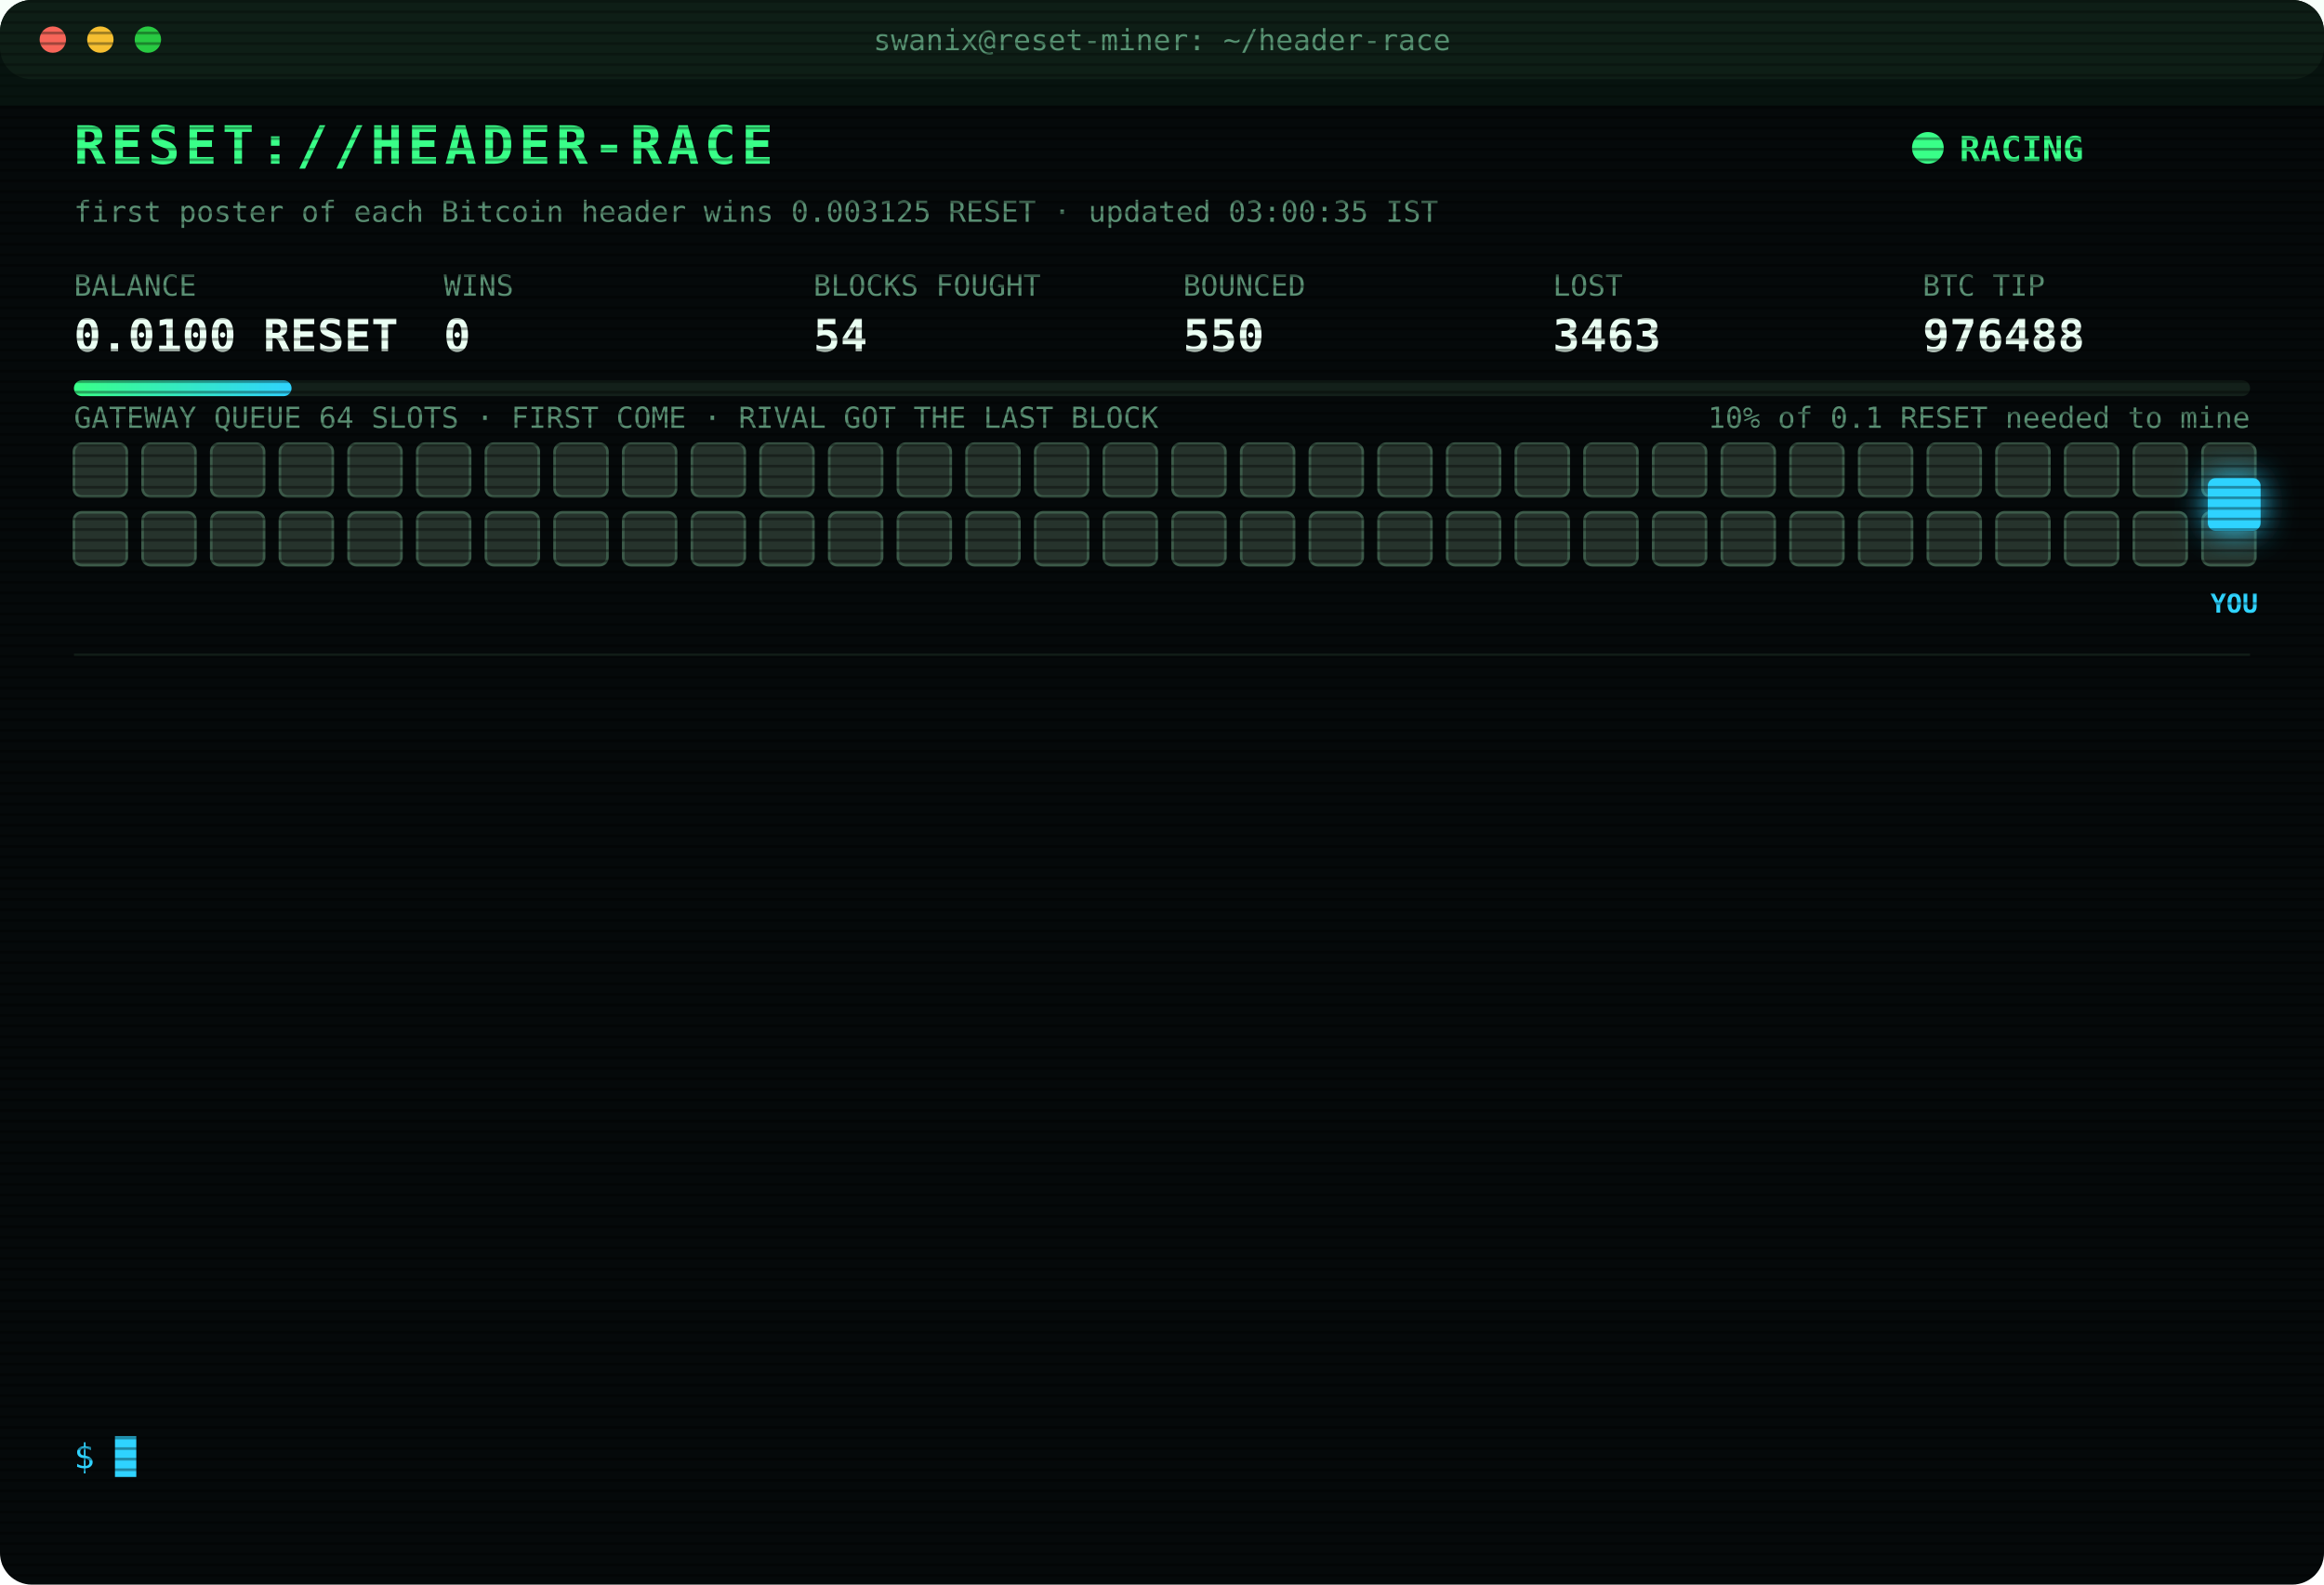
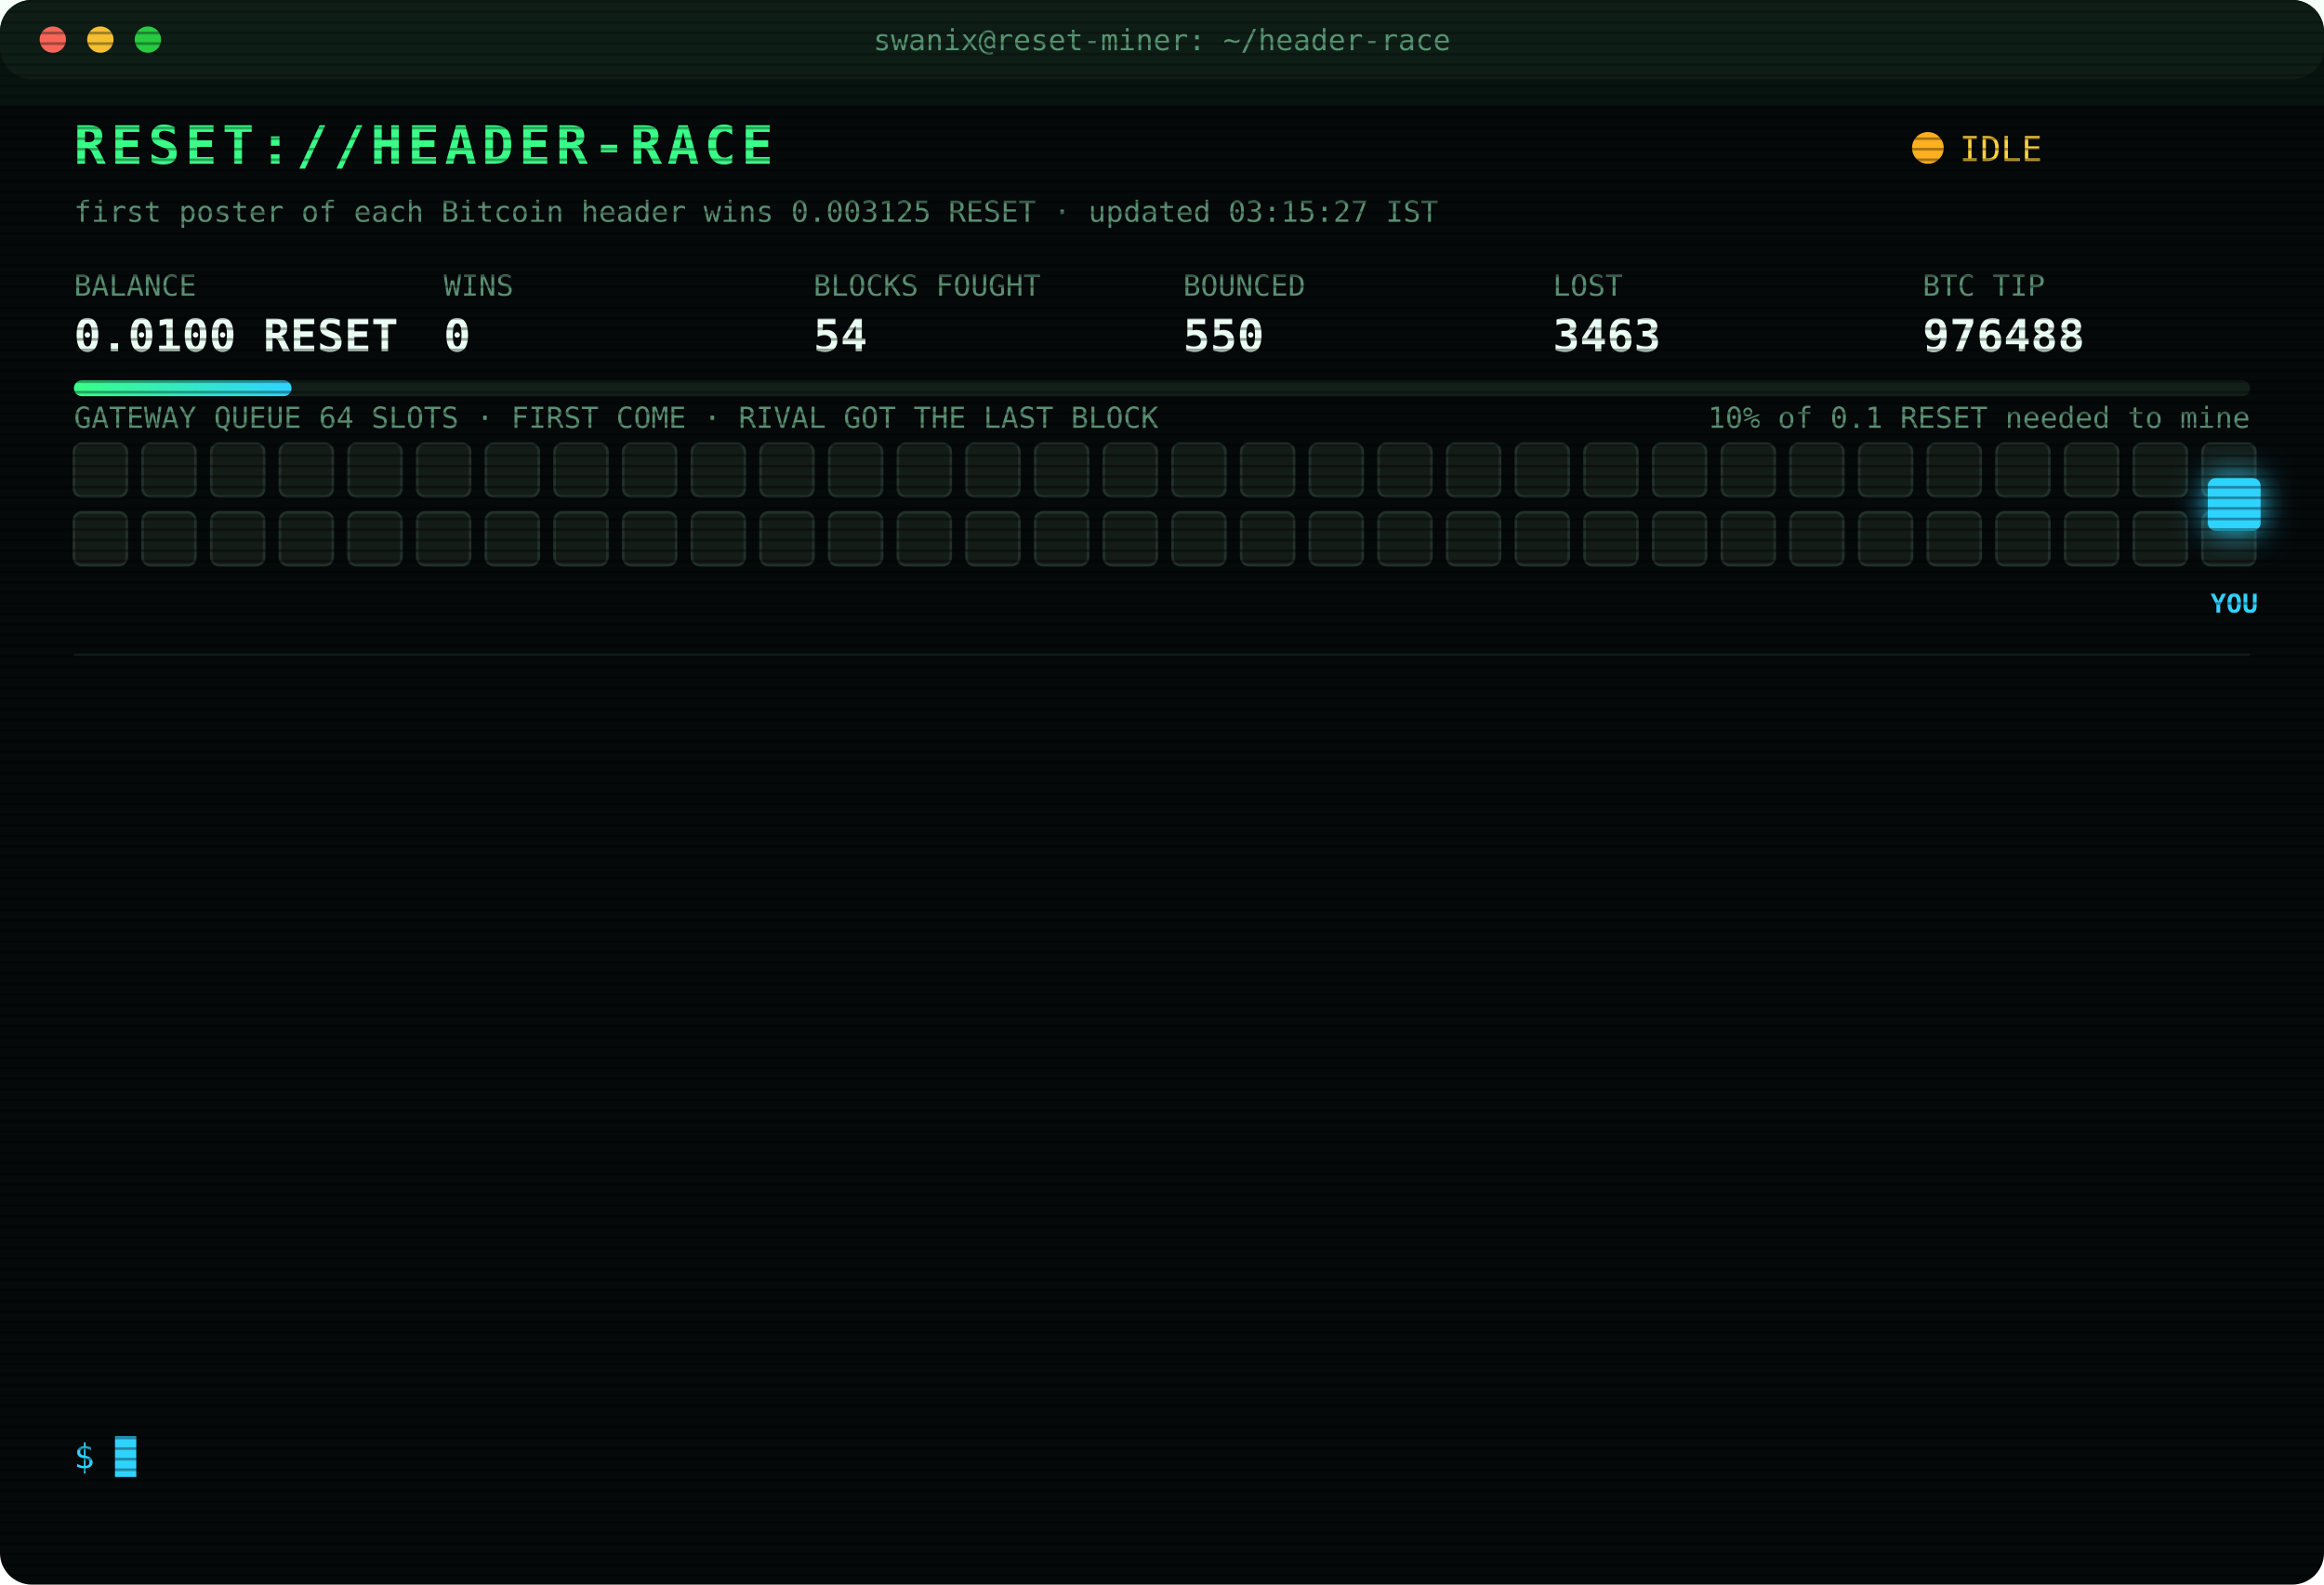
<svg xmlns="http://www.w3.org/2000/svg" width="880" height="600" viewBox="0 0 880 600" font-family="ui-monospace,SFMono-Regular,Menlo,Consolas,monospace">
  <style>
text{font-size:13px;fill:#7CFFB2}
.title{font-size:20px;font-weight:700;fill:#39FF88;letter-spacing:2px;animation:glitch 3s infinite steps(1)}
.sub{fill:#2fd3ff}.k{fill:#5a8f73;font-size:11px}.v{font-size:17px;font-weight:700;fill:#eafff3}
.ts{fill:#3f6b56}.boot{fill:#2fd3ff}.dim{fill:#5a8f73}.bad{fill:#ff4d6d}.warn{fill:#ffd23f}.mag{fill:#ff5cf0}.win{fill:#39FF88;font-weight:700}
.tag{font-size:10px;fill:#2fd3ff;font-weight:700}
.rival{fill:#26332c;stroke:#3c5a49;animation:jam 1.2s infinite alternate}
.idle{fill:#141c18;stroke:#22302a;animation:breathe 4s infinite}
.me{fill:#2fd3ff;filter:drop-shadow(0 0 6px #2fd3ff)}
.hover{animation:nudge 1.1s infinite ease-in-out}.bounce{animation:kick 1.4s infinite}
.ln{opacity:0;animation:in .4s forwards}
.cur{animation:blink 1s infinite steps(1)}
.scan{animation:scan 6s infinite linear}
.led{animation:blink 1.4s infinite}
@keyframes in{from{opacity:0;transform:translateX(-6px)}to{opacity:1;transform:none}}
@keyframes blink{50%{opacity:0}}
@keyframes jam{to{fill:#33463b}}
@keyframes breathe{50%{opacity:.4}}
@keyframes nudge{50%{transform:translateX(-10px)}}
@keyframes kick{0%,100%{transform:none}30%{transform:translateX(-14px)}55%{transform:translateX(10px) translateY(-6px)}}
@keyframes glitch{0%,92%{transform:none}93%{transform:translateX(2px);fill:#ff4d6d}95%{transform:translateX(-2px);fill:#2fd3ff}97%{transform:none}}
@keyframes scan{from{transform:translateY(-40px)}to{transform:translateY(600px)}}
</style>
  <defs>
    <pattern id="sl" width="4" height="4" patternUnits="userSpaceOnUse">
      <rect width="4" height="1" fill="#000" opacity=".35" />
    </pattern>
    <linearGradient id="bar">
      <stop offset="0" stop-color="#39FF88" />
      <stop offset="1" stop-color="#2fd3ff" />
    </linearGradient>
  </defs>
  <rect width="880" height="600" rx="12" fill="#05090a" />
  <rect width="880" height="30" rx="12" fill="#0d1512" />
  <circle cx="20" cy="15" r="5" fill="#ff5f57" />
  <circle cx="38" cy="15" r="5" fill="#febc2e" />
  <circle cx="56" cy="15" r="5" fill="#28c840" />
  <text x="440" y="19" text-anchor="middle" class="k">swanix@reset-miner: ~/header-race</text>
  <text x="28" y="62" class="title">RESET://HEADER-RACE</text>
-   <circle class="led" cx="730" cy="56" r="6" fill="#39FF88" />
-   <text x="742" y="61" class="win">RACING</text>
-   <text x="28" y="84" class="k">first poster of each Bitcoin header wins 0.003125 RESET · updated 03:00:35 IST</text>
+   <circle class="led" cx="730" cy="56" r="6" fill="#ffb020" />
+   <text x="742" y="61" class="warn">IDLE</text>
+   <text x="28" y="84" class="k">first poster of each Bitcoin header wins 0.003125 RESET · updated 03:15:27 IST</text>
  <text x="28" y="112" class="k">BALANCE</text>
  <text x="28" y="133" class="v">0.0100 RESET</text>
  <text x="168" y="112" class="k">WINS</text>
  <text x="168" y="133" class="v">0</text>
  <text x="308" y="112" class="k">BLOCKS FOUGHT</text>
  <text x="308" y="133" class="v">54</text>
  <text x="448" y="112" class="k">BOUNCED</text>
  <text x="448" y="133" class="v">550</text>
  <text x="588" y="112" class="k">LOST</text>
  <text x="588" y="133" class="v">3463</text>
  <text x="728" y="112" class="k">BTC TIP</text>
  <text x="728" y="133" class="v">976488</text>
  <rect x="28" y="144" width="824" height="6" rx="3" fill="#13201a" />
  <rect x="28" y="144" width="82.4" height="6" rx="3" fill="url(#bar)" />
  <text x="852" y="162" text-anchor="end" class="k">10% of 0.1 RESET needed to mine</text>
  <text x="28" y="162" class="k">GATEWAY QUEUE 64 SLOTS · FIRST COME · RIVAL GOT THE LAST BLOCK</text>
-   <rect class="rival" x="28" y="168" width="20" height="20" rx="3" style="animation-delay:0.00s" />
-   <rect class="rival" x="54" y="168" width="20" height="20" rx="3" style="animation-delay:0.05s" />
-   <rect class="rival" x="80" y="168" width="20" height="20" rx="3" style="animation-delay:0.10s" />
-   <rect class="rival" x="106" y="168" width="20" height="20" rx="3" style="animation-delay:0.15s" />
-   <rect class="rival" x="132" y="168" width="20" height="20" rx="3" style="animation-delay:0.20s" />
-   <rect class="rival" x="158" y="168" width="20" height="20" rx="3" style="animation-delay:0.25s" />
-   <rect class="rival" x="184" y="168" width="20" height="20" rx="3" style="animation-delay:0.30s" />
-   <rect class="rival" x="210" y="168" width="20" height="20" rx="3" style="animation-delay:0.35s" />
-   <rect class="rival" x="236" y="168" width="20" height="20" rx="3" style="animation-delay:0.40s" />
-   <rect class="rival" x="262" y="168" width="20" height="20" rx="3" style="animation-delay:0.45s" />
-   <rect class="rival" x="288" y="168" width="20" height="20" rx="3" style="animation-delay:0.50s" />
-   <rect class="rival" x="314" y="168" width="20" height="20" rx="3" style="animation-delay:0.55s" />
-   <rect class="rival" x="340" y="168" width="20" height="20" rx="3" style="animation-delay:0.60s" />
-   <rect class="rival" x="366" y="168" width="20" height="20" rx="3" style="animation-delay:0.65s" />
-   <rect class="rival" x="392" y="168" width="20" height="20" rx="3" style="animation-delay:0.70s" />
-   <rect class="rival" x="418" y="168" width="20" height="20" rx="3" style="animation-delay:0.75s" />
-   <rect class="rival" x="444" y="168" width="20" height="20" rx="3" style="animation-delay:0.80s" />
-   <rect class="rival" x="470" y="168" width="20" height="20" rx="3" style="animation-delay:0.85s" />
-   <rect class="rival" x="496" y="168" width="20" height="20" rx="3" style="animation-delay:0.90s" />
-   <rect class="rival" x="522" y="168" width="20" height="20" rx="3" style="animation-delay:0.95s" />
-   <rect class="rival" x="548" y="168" width="20" height="20" rx="3" style="animation-delay:1.00s" />
-   <rect class="rival" x="574" y="168" width="20" height="20" rx="3" style="animation-delay:1.05s" />
-   <rect class="rival" x="600" y="168" width="20" height="20" rx="3" style="animation-delay:1.10s" />
-   <rect class="rival" x="626" y="168" width="20" height="20" rx="3" style="animation-delay:1.15s" />
-   <rect class="rival" x="652" y="168" width="20" height="20" rx="3" style="animation-delay:1.20s" />
-   <rect class="rival" x="678" y="168" width="20" height="20" rx="3" style="animation-delay:1.25s" />
-   <rect class="rival" x="704" y="168" width="20" height="20" rx="3" style="animation-delay:1.30s" />
-   <rect class="rival" x="730" y="168" width="20" height="20" rx="3" style="animation-delay:1.35s" />
-   <rect class="rival" x="756" y="168" width="20" height="20" rx="3" style="animation-delay:1.40s" />
-   <rect class="rival" x="782" y="168" width="20" height="20" rx="3" style="animation-delay:1.45s" />
-   <rect class="rival" x="808" y="168" width="20" height="20" rx="3" style="animation-delay:1.50s" />
-   <rect class="rival" x="834" y="168" width="20" height="20" rx="3" style="animation-delay:1.55s" />
-   <rect class="rival" x="28" y="194" width="20" height="20" rx="3" style="animation-delay:1.60s" />
-   <rect class="rival" x="54" y="194" width="20" height="20" rx="3" style="animation-delay:1.65s" />
-   <rect class="rival" x="80" y="194" width="20" height="20" rx="3" style="animation-delay:1.70s" />
-   <rect class="rival" x="106" y="194" width="20" height="20" rx="3" style="animation-delay:1.75s" />
-   <rect class="rival" x="132" y="194" width="20" height="20" rx="3" style="animation-delay:1.80s" />
-   <rect class="rival" x="158" y="194" width="20" height="20" rx="3" style="animation-delay:1.85s" />
-   <rect class="rival" x="184" y="194" width="20" height="20" rx="3" style="animation-delay:1.90s" />
-   <rect class="rival" x="210" y="194" width="20" height="20" rx="3" style="animation-delay:1.95s" />
-   <rect class="rival" x="236" y="194" width="20" height="20" rx="3" style="animation-delay:2.00s" />
-   <rect class="rival" x="262" y="194" width="20" height="20" rx="3" style="animation-delay:2.05s" />
-   <rect class="rival" x="288" y="194" width="20" height="20" rx="3" style="animation-delay:2.10s" />
-   <rect class="rival" x="314" y="194" width="20" height="20" rx="3" style="animation-delay:2.15s" />
-   <rect class="rival" x="340" y="194" width="20" height="20" rx="3" style="animation-delay:2.20s" />
-   <rect class="rival" x="366" y="194" width="20" height="20" rx="3" style="animation-delay:2.25s" />
-   <rect class="rival" x="392" y="194" width="20" height="20" rx="3" style="animation-delay:2.30s" />
-   <rect class="rival" x="418" y="194" width="20" height="20" rx="3" style="animation-delay:2.35s" />
-   <rect class="rival" x="444" y="194" width="20" height="20" rx="3" style="animation-delay:2.40s" />
-   <rect class="rival" x="470" y="194" width="20" height="20" rx="3" style="animation-delay:2.45s" />
-   <rect class="rival" x="496" y="194" width="20" height="20" rx="3" style="animation-delay:2.50s" />
-   <rect class="rival" x="522" y="194" width="20" height="20" rx="3" style="animation-delay:2.55s" />
-   <rect class="rival" x="548" y="194" width="20" height="20" rx="3" style="animation-delay:2.60s" />
-   <rect class="rival" x="574" y="194" width="20" height="20" rx="3" style="animation-delay:2.65s" />
-   <rect class="rival" x="600" y="194" width="20" height="20" rx="3" style="animation-delay:2.70s" />
-   <rect class="rival" x="626" y="194" width="20" height="20" rx="3" style="animation-delay:2.75s" />
-   <rect class="rival" x="652" y="194" width="20" height="20" rx="3" style="animation-delay:2.80s" />
-   <rect class="rival" x="678" y="194" width="20" height="20" rx="3" style="animation-delay:2.85s" />
-   <rect class="rival" x="704" y="194" width="20" height="20" rx="3" style="animation-delay:2.90s" />
-   <rect class="rival" x="730" y="194" width="20" height="20" rx="3" style="animation-delay:2.95s" />
-   <rect class="rival" x="756" y="194" width="20" height="20" rx="3" style="animation-delay:3.00s" />
-   <rect class="rival" x="782" y="194" width="20" height="20" rx="3" style="animation-delay:3.05s" />
-   <rect class="rival" x="808" y="194" width="20" height="20" rx="3" style="animation-delay:3.10s" />
-   <rect class="rival" x="834" y="194" width="20" height="20" rx="3" style="animation-delay:3.15s" />
+   <rect class="idle" x="28" y="168" width="20" height="20" rx="3" style="animation-delay:0.00s" />
+   <rect class="idle" x="54" y="168" width="20" height="20" rx="3" style="animation-delay:0.05s" />
+   <rect class="idle" x="80" y="168" width="20" height="20" rx="3" style="animation-delay:0.10s" />
+   <rect class="idle" x="106" y="168" width="20" height="20" rx="3" style="animation-delay:0.15s" />
+   <rect class="idle" x="132" y="168" width="20" height="20" rx="3" style="animation-delay:0.20s" />
+   <rect class="idle" x="158" y="168" width="20" height="20" rx="3" style="animation-delay:0.25s" />
+   <rect class="idle" x="184" y="168" width="20" height="20" rx="3" style="animation-delay:0.30s" />
+   <rect class="idle" x="210" y="168" width="20" height="20" rx="3" style="animation-delay:0.35s" />
+   <rect class="idle" x="236" y="168" width="20" height="20" rx="3" style="animation-delay:0.40s" />
+   <rect class="idle" x="262" y="168" width="20" height="20" rx="3" style="animation-delay:0.45s" />
+   <rect class="idle" x="288" y="168" width="20" height="20" rx="3" style="animation-delay:0.50s" />
+   <rect class="idle" x="314" y="168" width="20" height="20" rx="3" style="animation-delay:0.55s" />
+   <rect class="idle" x="340" y="168" width="20" height="20" rx="3" style="animation-delay:0.60s" />
+   <rect class="idle" x="366" y="168" width="20" height="20" rx="3" style="animation-delay:0.65s" />
+   <rect class="idle" x="392" y="168" width="20" height="20" rx="3" style="animation-delay:0.70s" />
+   <rect class="idle" x="418" y="168" width="20" height="20" rx="3" style="animation-delay:0.75s" />
+   <rect class="idle" x="444" y="168" width="20" height="20" rx="3" style="animation-delay:0.80s" />
+   <rect class="idle" x="470" y="168" width="20" height="20" rx="3" style="animation-delay:0.85s" />
+   <rect class="idle" x="496" y="168" width="20" height="20" rx="3" style="animation-delay:0.90s" />
+   <rect class="idle" x="522" y="168" width="20" height="20" rx="3" style="animation-delay:0.95s" />
+   <rect class="idle" x="548" y="168" width="20" height="20" rx="3" style="animation-delay:1.00s" />
+   <rect class="idle" x="574" y="168" width="20" height="20" rx="3" style="animation-delay:1.05s" />
+   <rect class="idle" x="600" y="168" width="20" height="20" rx="3" style="animation-delay:1.10s" />
+   <rect class="idle" x="626" y="168" width="20" height="20" rx="3" style="animation-delay:1.15s" />
+   <rect class="idle" x="652" y="168" width="20" height="20" rx="3" style="animation-delay:1.20s" />
+   <rect class="idle" x="678" y="168" width="20" height="20" rx="3" style="animation-delay:1.25s" />
+   <rect class="idle" x="704" y="168" width="20" height="20" rx="3" style="animation-delay:1.30s" />
+   <rect class="idle" x="730" y="168" width="20" height="20" rx="3" style="animation-delay:1.35s" />
+   <rect class="idle" x="756" y="168" width="20" height="20" rx="3" style="animation-delay:1.40s" />
+   <rect class="idle" x="782" y="168" width="20" height="20" rx="3" style="animation-delay:1.45s" />
+   <rect class="idle" x="808" y="168" width="20" height="20" rx="3" style="animation-delay:1.50s" />
+   <rect class="idle" x="834" y="168" width="20" height="20" rx="3" style="animation-delay:1.55s" />
+   <rect class="idle" x="28" y="194" width="20" height="20" rx="3" style="animation-delay:1.60s" />
+   <rect class="idle" x="54" y="194" width="20" height="20" rx="3" style="animation-delay:1.65s" />
+   <rect class="idle" x="80" y="194" width="20" height="20" rx="3" style="animation-delay:1.70s" />
+   <rect class="idle" x="106" y="194" width="20" height="20" rx="3" style="animation-delay:1.75s" />
+   <rect class="idle" x="132" y="194" width="20" height="20" rx="3" style="animation-delay:1.80s" />
+   <rect class="idle" x="158" y="194" width="20" height="20" rx="3" style="animation-delay:1.85s" />
+   <rect class="idle" x="184" y="194" width="20" height="20" rx="3" style="animation-delay:1.90s" />
+   <rect class="idle" x="210" y="194" width="20" height="20" rx="3" style="animation-delay:1.95s" />
+   <rect class="idle" x="236" y="194" width="20" height="20" rx="3" style="animation-delay:2.00s" />
+   <rect class="idle" x="262" y="194" width="20" height="20" rx="3" style="animation-delay:2.05s" />
+   <rect class="idle" x="288" y="194" width="20" height="20" rx="3" style="animation-delay:2.10s" />
+   <rect class="idle" x="314" y="194" width="20" height="20" rx="3" style="animation-delay:2.15s" />
+   <rect class="idle" x="340" y="194" width="20" height="20" rx="3" style="animation-delay:2.20s" />
+   <rect class="idle" x="366" y="194" width="20" height="20" rx="3" style="animation-delay:2.25s" />
+   <rect class="idle" x="392" y="194" width="20" height="20" rx="3" style="animation-delay:2.30s" />
+   <rect class="idle" x="418" y="194" width="20" height="20" rx="3" style="animation-delay:2.35s" />
+   <rect class="idle" x="444" y="194" width="20" height="20" rx="3" style="animation-delay:2.40s" />
+   <rect class="idle" x="470" y="194" width="20" height="20" rx="3" style="animation-delay:2.45s" />
+   <rect class="idle" x="496" y="194" width="20" height="20" rx="3" style="animation-delay:2.50s" />
+   <rect class="idle" x="522" y="194" width="20" height="20" rx="3" style="animation-delay:2.55s" />
+   <rect class="idle" x="548" y="194" width="20" height="20" rx="3" style="animation-delay:2.60s" />
+   <rect class="idle" x="574" y="194" width="20" height="20" rx="3" style="animation-delay:2.65s" />
+   <rect class="idle" x="600" y="194" width="20" height="20" rx="3" style="animation-delay:2.70s" />
+   <rect class="idle" x="626" y="194" width="20" height="20" rx="3" style="animation-delay:2.75s" />
+   <rect class="idle" x="652" y="194" width="20" height="20" rx="3" style="animation-delay:2.80s" />
+   <rect class="idle" x="678" y="194" width="20" height="20" rx="3" style="animation-delay:2.85s" />
+   <rect class="idle" x="704" y="194" width="20" height="20" rx="3" style="animation-delay:2.90s" />
+   <rect class="idle" x="730" y="194" width="20" height="20" rx="3" style="animation-delay:2.95s" />
+   <rect class="idle" x="756" y="194" width="20" height="20" rx="3" style="animation-delay:3.00s" />
+   <rect class="idle" x="782" y="194" width="20" height="20" rx="3" style="animation-delay:3.05s" />
+   <rect class="idle" x="808" y="194" width="20" height="20" rx="3" style="animation-delay:3.10s" />
+   <rect class="idle" x="834" y="194" width="20" height="20" rx="3" style="animation-delay:3.15s" />
  <g class="hover">
    <rect class="me" x="836" y="181" width="20" height="20" rx="3" />
    <text class="tag" x="846" y="232" text-anchor="middle">YOU</text>
  </g>
  <line x1="28" x2="852" y1="248" y2="248" stroke="#13201a" />
  <g class="ln" style="animation-delay:0.40s">
    <text x="28" y="270" class="ts">01:26:26</text>
    <text x="104" y="270" class="bad">[LOST] #976473 taken by a rival miner</text>
  </g>
  <g class="ln" style="animation-delay:0.65s">
    <text x="28" y="292" class="ts">01:30:02</text>
    <text x="104" y="292" class="bad">[LOST] #976474 taken by a rival miner</text>
  </g>
  <g class="ln" style="animation-delay:0.90s">
    <text x="28" y="314" class="ts">01:31:27</text>
    <text x="104" y="314" class="bad">[LOST] #976475 taken by a rival miner</text>
  </g>
  <g class="ln" style="animation-delay:1.15s">
    <text x="28" y="336" class="ts">01:33:53</text>
    <text x="104" y="336" class="bad">[LOST] #976476 taken by a rival miner</text>
  </g>
  <g class="ln" style="animation-delay:1.40s">
    <text x="28" y="358" class="ts">01:35:10</text>
    <text x="104" y="358" class="bad">[LOST] #976477 taken by a rival miner</text>
  </g>
  <g class="ln" style="animation-delay:1.65s">
    <text x="28" y="380" class="ts">02:15:03</text>
    <text x="104" y="380" class="bad">[LOST] #976480 taken by a rival miner</text>
  </g>
  <g class="ln" style="animation-delay:1.90s">
    <text x="28" y="402" class="ts">02:24:03</text>
    <text x="104" y="402" class="bad">[LOST] #976481 taken by a rival miner</text>
  </g>
  <g class="ln" style="animation-delay:2.15s">
    <text x="28" y="424" class="ts">02:25:20</text>
    <text x="104" y="424" class="bad">[LOST] #976483 taken by a rival miner</text>
  </g>
  <g class="ln" style="animation-delay:2.40s">
    <text x="28" y="446" class="ts">02:32:17</text>
    <text x="104" y="446" class="bad">[LOST] #976484 taken by a rival miner</text>
  </g>
  <g class="ln" style="animation-delay:2.65s">
    <text x="28" y="468" class="ts">02:35:42</text>
    <text x="104" y="468" class="bad">[LOST] #976485 taken by a rival miner</text>
  </g>
  <g class="ln" style="animation-delay:2.90s">
    <text x="28" y="490" class="ts">02:42:16</text>
    <text x="104" y="490" class="bad">[LOST] #976486 taken by a rival miner</text>
  </g>
  <g class="ln" style="animation-delay:3.15s">
    <text x="28" y="512" class="ts">02:46:46</text>
    <text x="104" y="512" class="bad">[LOST] #976487 taken by a rival miner</text>
  </g>
  <g class="ln" style="animation-delay:3.40s">
    <text x="28" y="534" class="ts">02:49:08</text>
    <text x="104" y="534" class="bad">[LOST] #976488 taken by a rival miner</text>
  </g>
  <text x="28" y="556" class="sub">$ <tspan class="cur">█</tspan>
  </text>
  <rect width="880" height="600" rx="12" fill="url(#sl)" pointer-events="none" />
  <rect class="scan" width="880" height="40" fill="#39FF88" opacity=".04" />
</svg>
